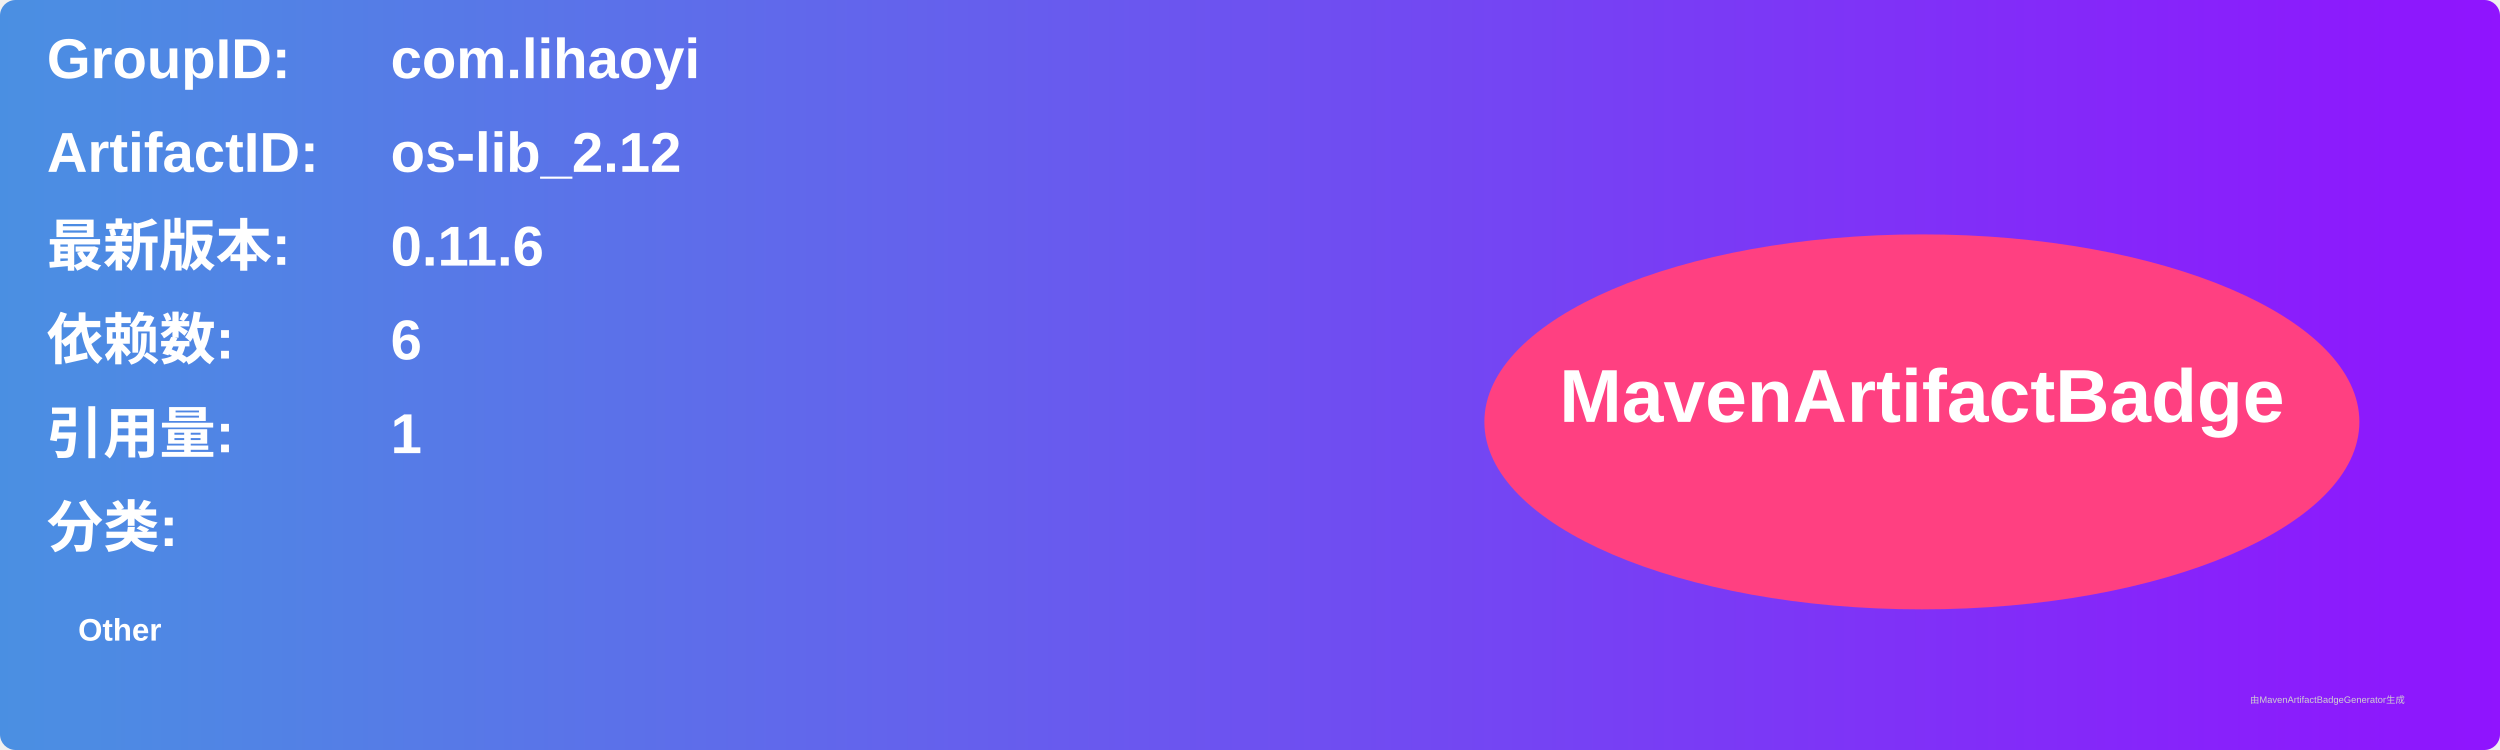
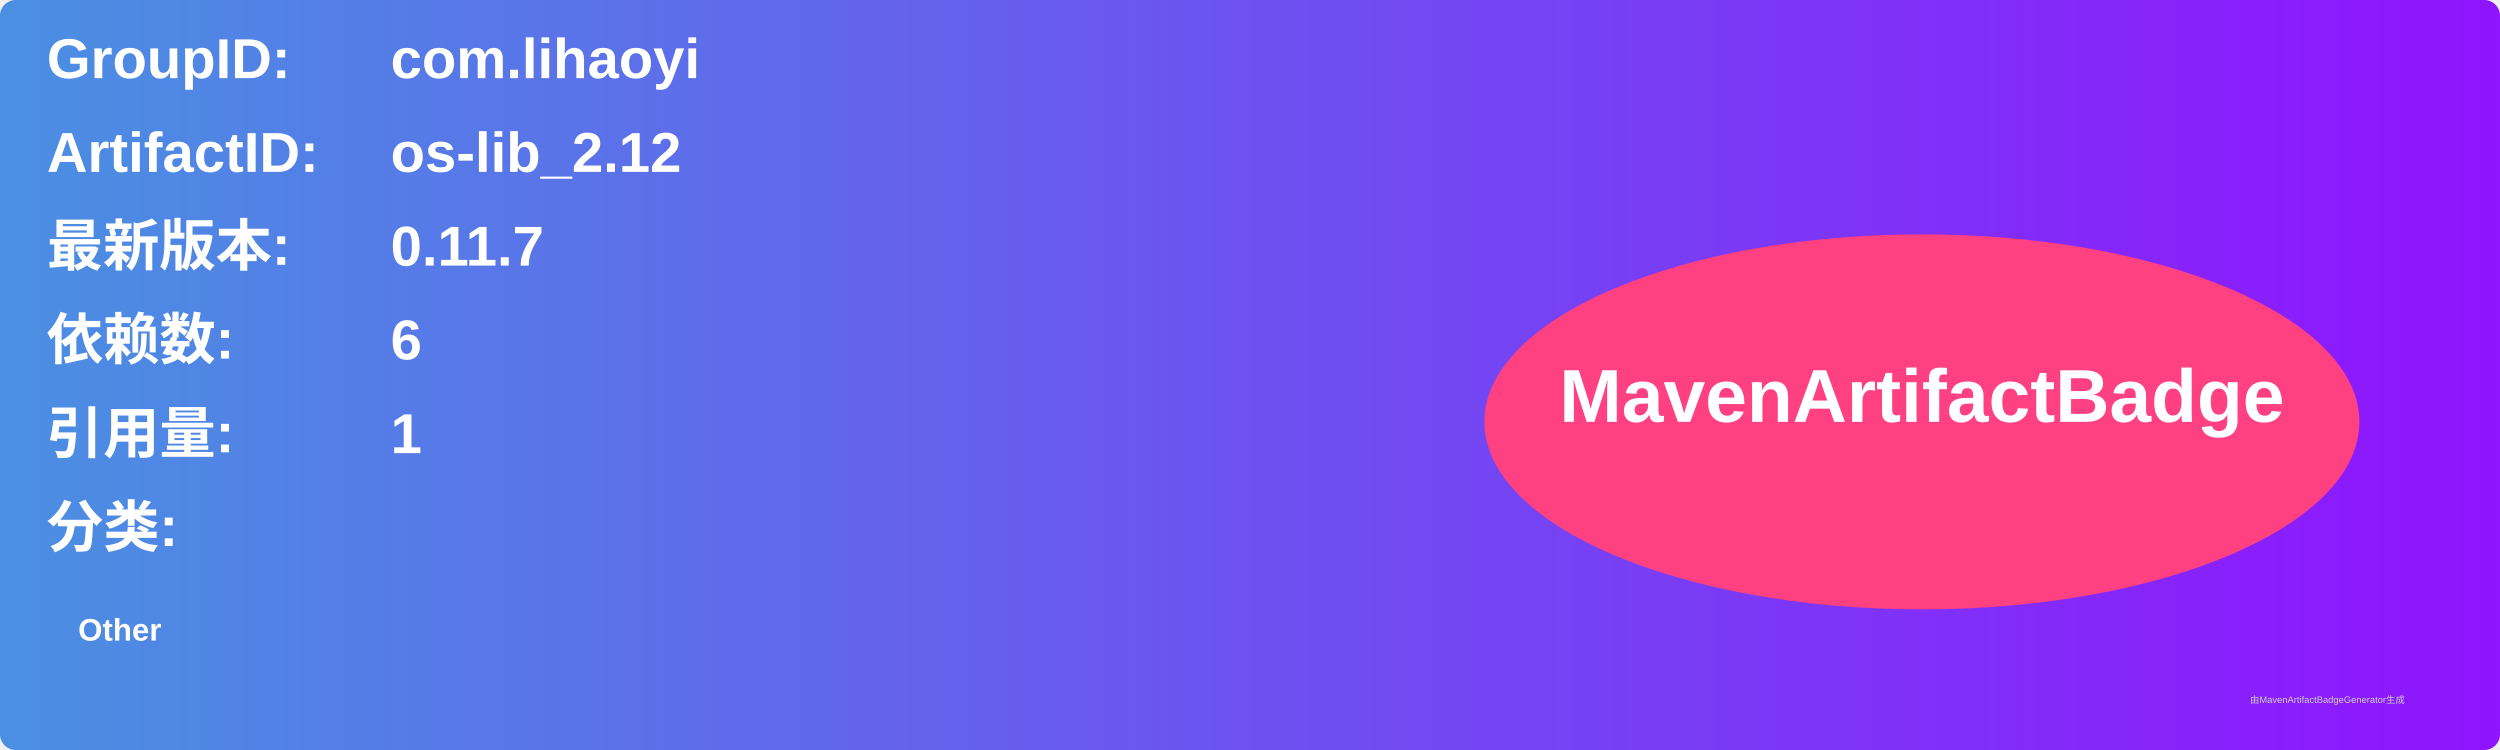
<svg xmlns="http://www.w3.org/2000/svg" width="800" height="240" viewBox="0 0 800 240">
  <linearGradient id="grad" x1="0%" y1="0%" x2="100%" y2="0%">
    <stop offset="0%" stop-color="#4a90e2" />
    <stop offset="100%" stop-color="#9013fe" />
  </linearGradient>
  <rect width="100%" height="100%" rx="5" ry="5" fill="url(#grad)" />
  <g transform="translate(15, 15)">
    <text x="0" y="10" font-family="Arial" font-size="18" fill="white" font-weight="bold" width="260">GroupID:</text>
    <text x="110" y="10" font-family="Arial" font-size="18" fill="white" font-weight="bold" width="460">com.lihaoyi</text>
    <text x="0" y="40" font-family="Arial" font-size="18" fill="white" font-weight="bold" width="260">ArtifactID:</text>
    <text x="110" y="40" font-family="Arial" font-size="18" fill="white" font-weight="bold" width="460">os-lib_2.12</text>
    <text x="0" y="70" font-family="Arial" font-size="18" fill="white" font-weight="bold">最新版本:</text>
    <text x="110" y="70" font-family="Arial" font-size="18" fill="white" font-weight="bold">
-       <tspan font-weight="bold">0.11.6</tspan>
+       <tspan font-weight="bold">0.11.7</tspan>
    </text>
    <text x="0" y="100" font-family="Arial" font-size="18" fill="white" font-weight="bold">依赖数: </text>
    <text x="110" y="100" font-family="Arial" font-size="18" fill="white">
      <tspan font-weight="bold">6</tspan>
    </text>
    <text x="0" y="130" font-family="Arial" font-size="18" fill="white" font-weight="bold">引用量: </text>
    <text x="110" y="130" font-family="Arial" font-size="18" fill="white">
      <tspan font-weight="bold">1</tspan>
    </text>
    <text x="0" y="160" font-family="Arial" font-size="18" fill="white" font-weight="bold">分类:</text>
    <text x="10" y="190" font-family="Arial" font-size="10" fill="white">
      <tspan font-weight="bold">Other</tspan>
    </text>
    <ellipse cx="600" cy="120" rx="140" ry="60" fill="#ff4081" />
    <text x="600" y="120" text-anchor="middle" font-family="Arial" font-size="24" fill="white" font-weight="bold">MavenArtifactBadge</text>
  </g>
  <text x="720" y="225" font-family="Arial" font-size="3" fill="#d0d0d0">由MavenArtifactBadgeGenerator生成</text>
</svg>
